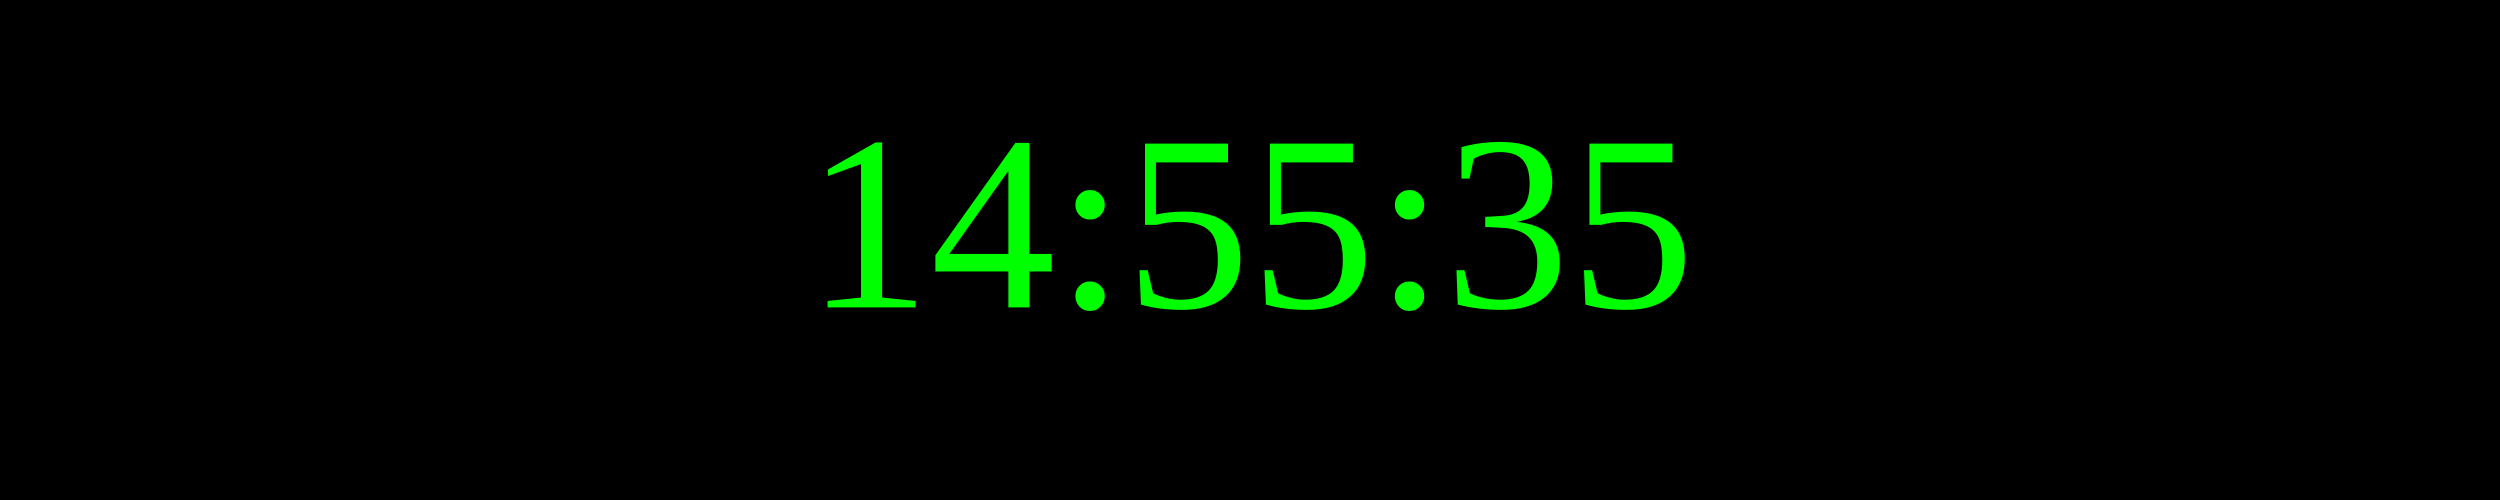
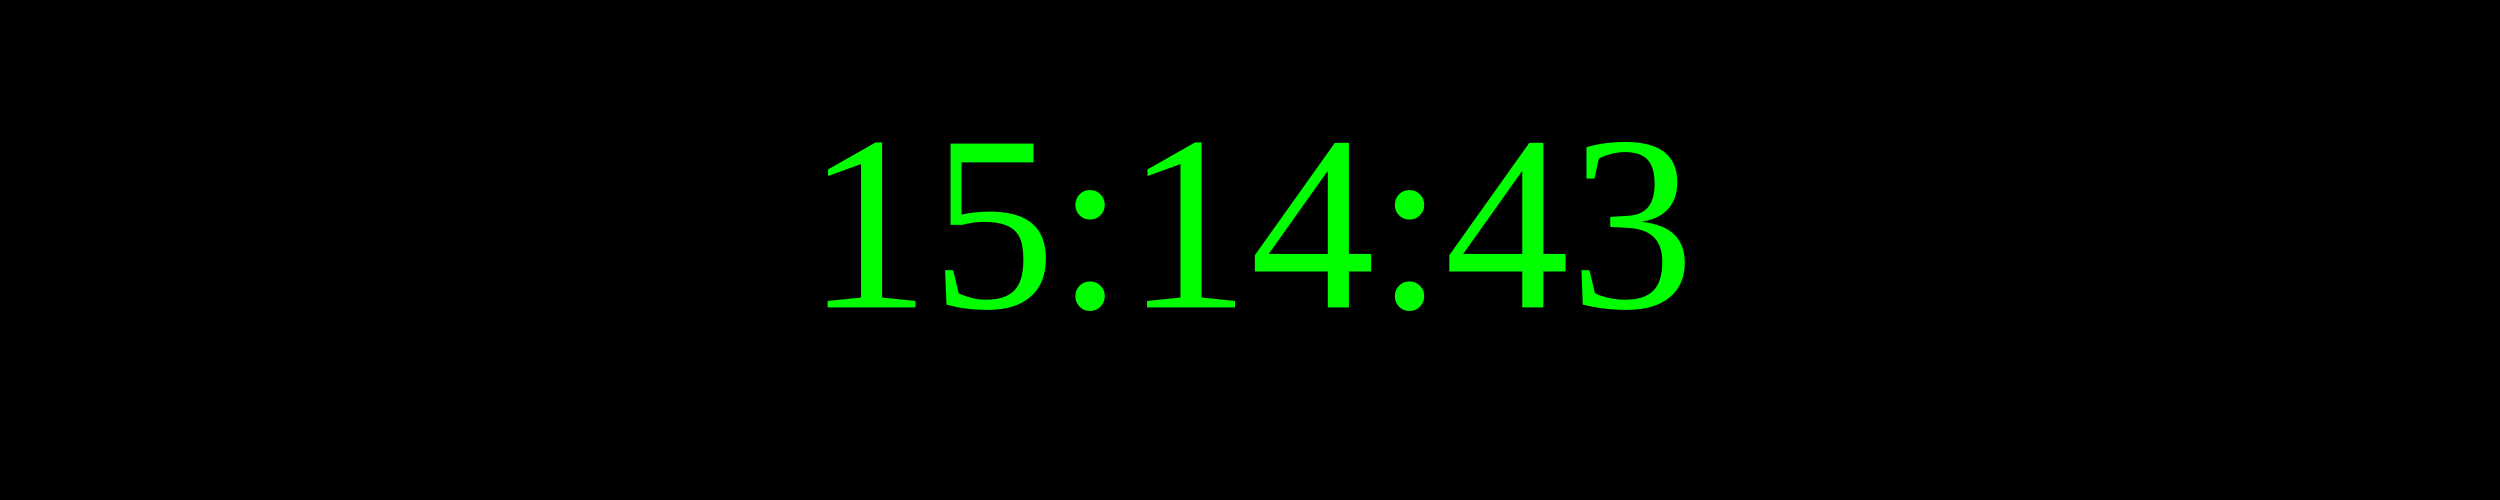
<svg xmlns="http://www.w3.org/2000/svg" width="250" height="50">
  <rect width="100%" height="100%" fill="black" />
  <text x="50%" y="50%" font-size="25" fill="lime" text-anchor="middle" dominant-baseline="middle">
- 14:55:35
+ 15:14:43
</text>
</svg>
